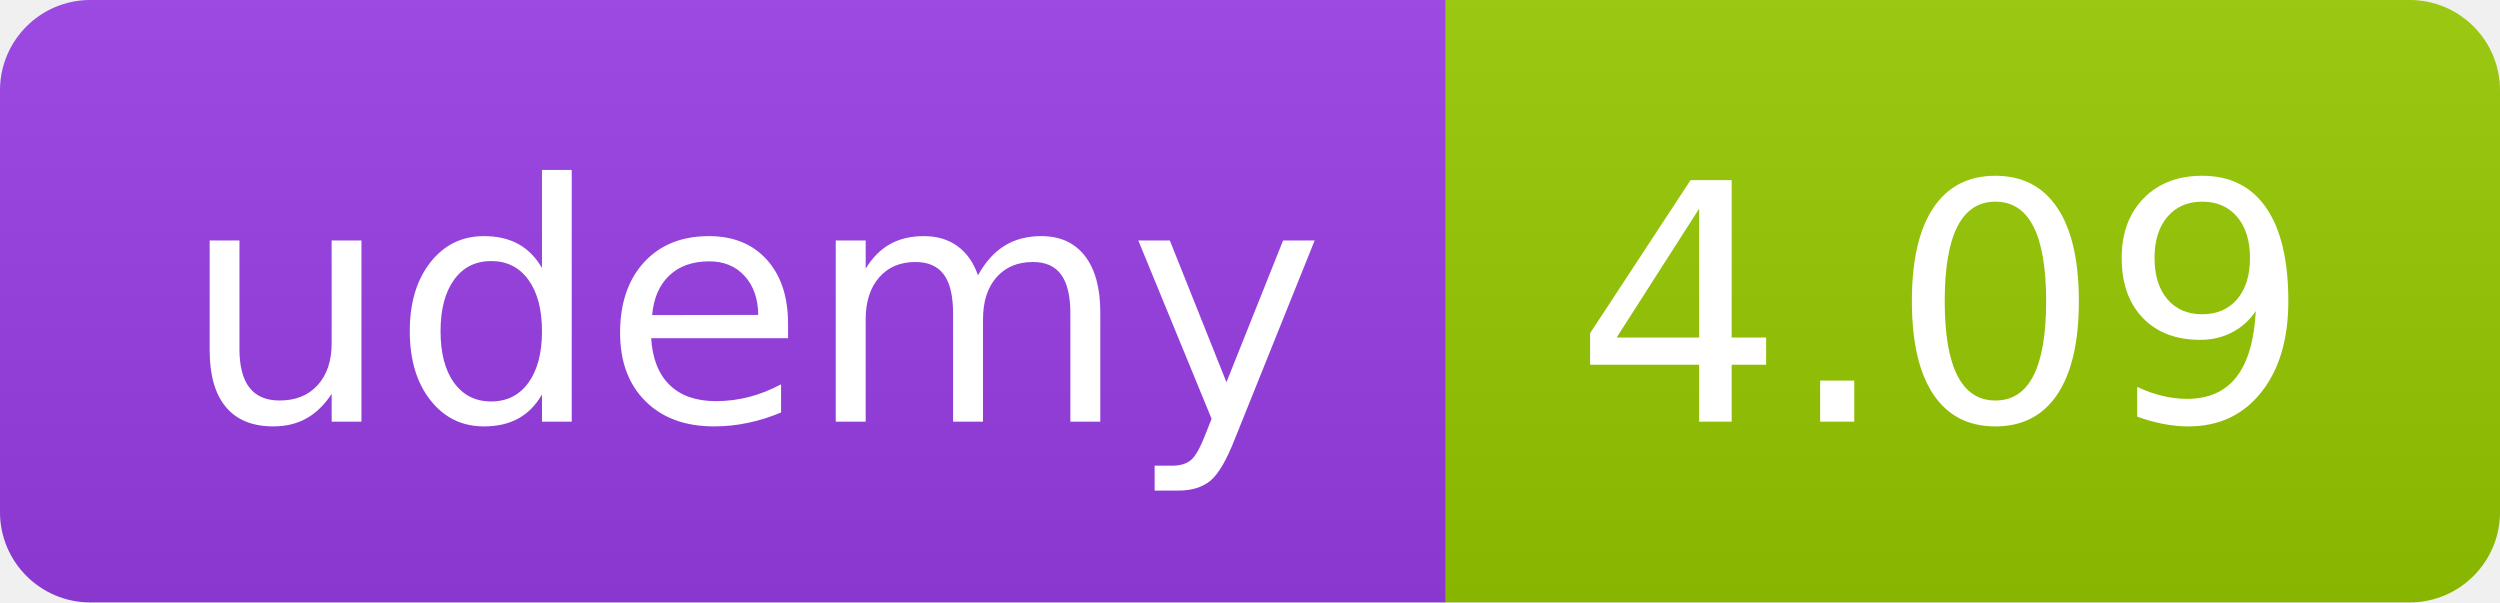
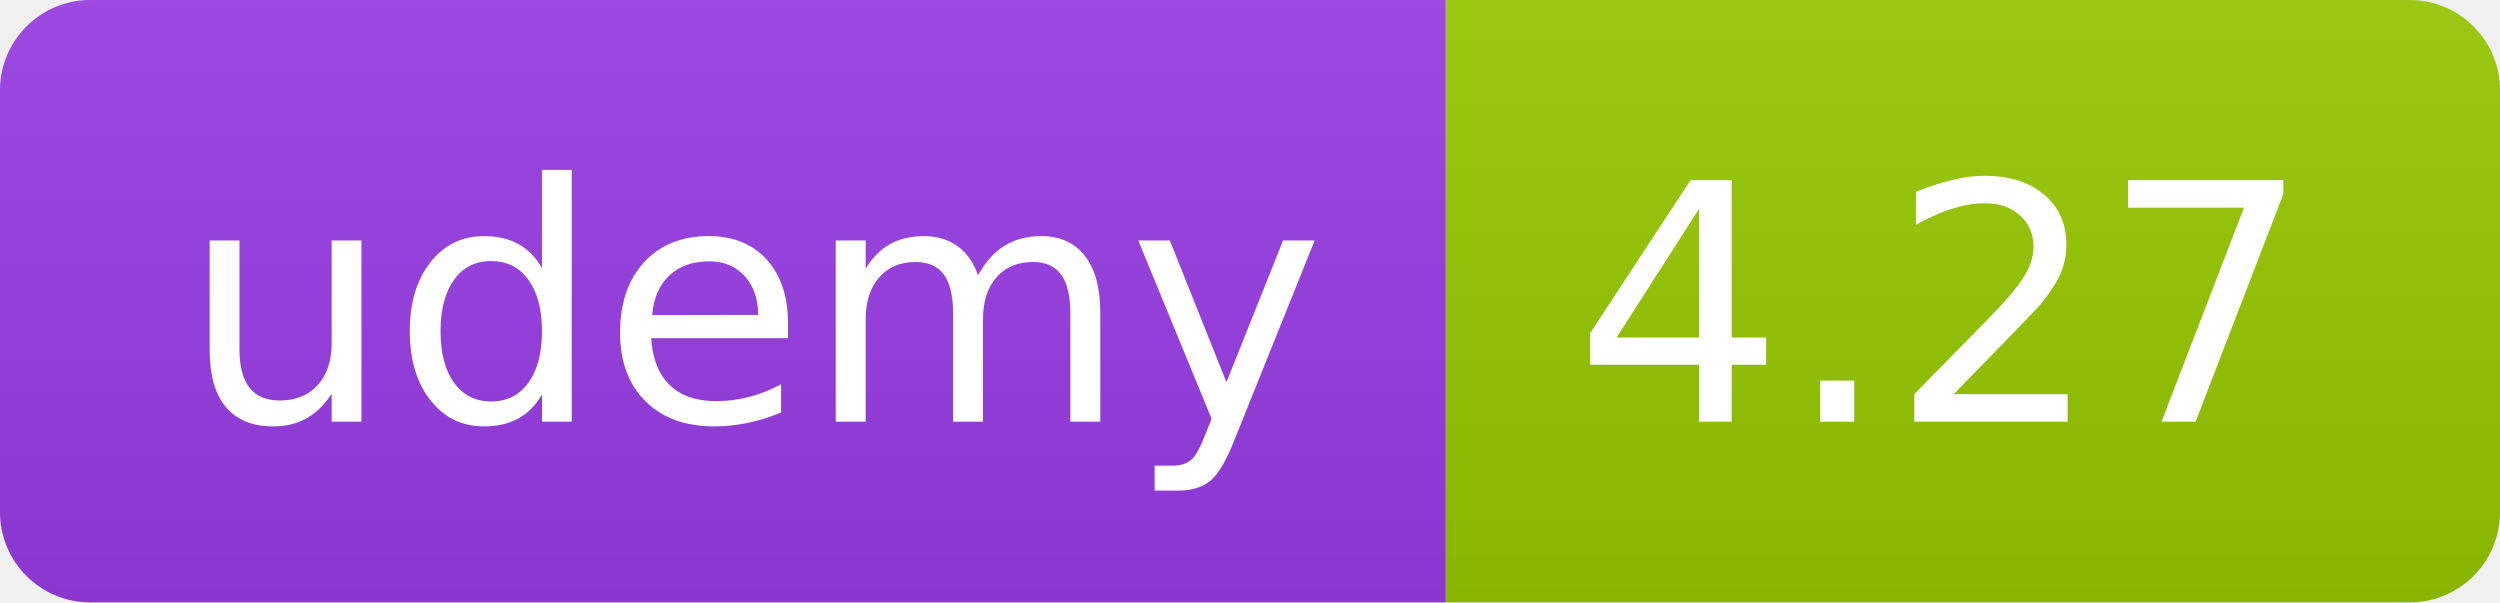
<svg xmlns="http://www.w3.org/2000/svg" width="83" height="20" role="img">
  <linearGradient id="s" x2="0" y2="100%">
    <stop offset="0" stop-color="#bbb" stop-opacity=".1" />
    <stop offset="1" stop-opacity=".1" />
  </linearGradient>
  <clipPath id="r">
    <rect width="83" height="20" rx="3" fill="#fff" />
  </clipPath>
  <g clip-path="url(#r)">
    <rect width="48" height="20" fill="#983DE7" />
    <rect x="48" width="35" height="20" fill="#97ca00" />
    <rect width="83" height="20" fill="url(#s)" />
  </g>
  <g fill="#fff" text-anchor="middle" font-family="Verdana,Geneva,DejaVu Sans,sans-serif" text-rendering="geometricPrecision" font-size="110">
    <text x="250" y="140" transform="scale(.1)" fill="#FFF" textLength="380">udemy</text>
-     <text x="645" y="140" transform="scale(.1)" fill="#fff" textLength="245">4.09</text>
+     <text x="645" y="140" transform="scale(.1)" fill="#fff" textLength="245">4.27</text>
  </g>
</svg>
